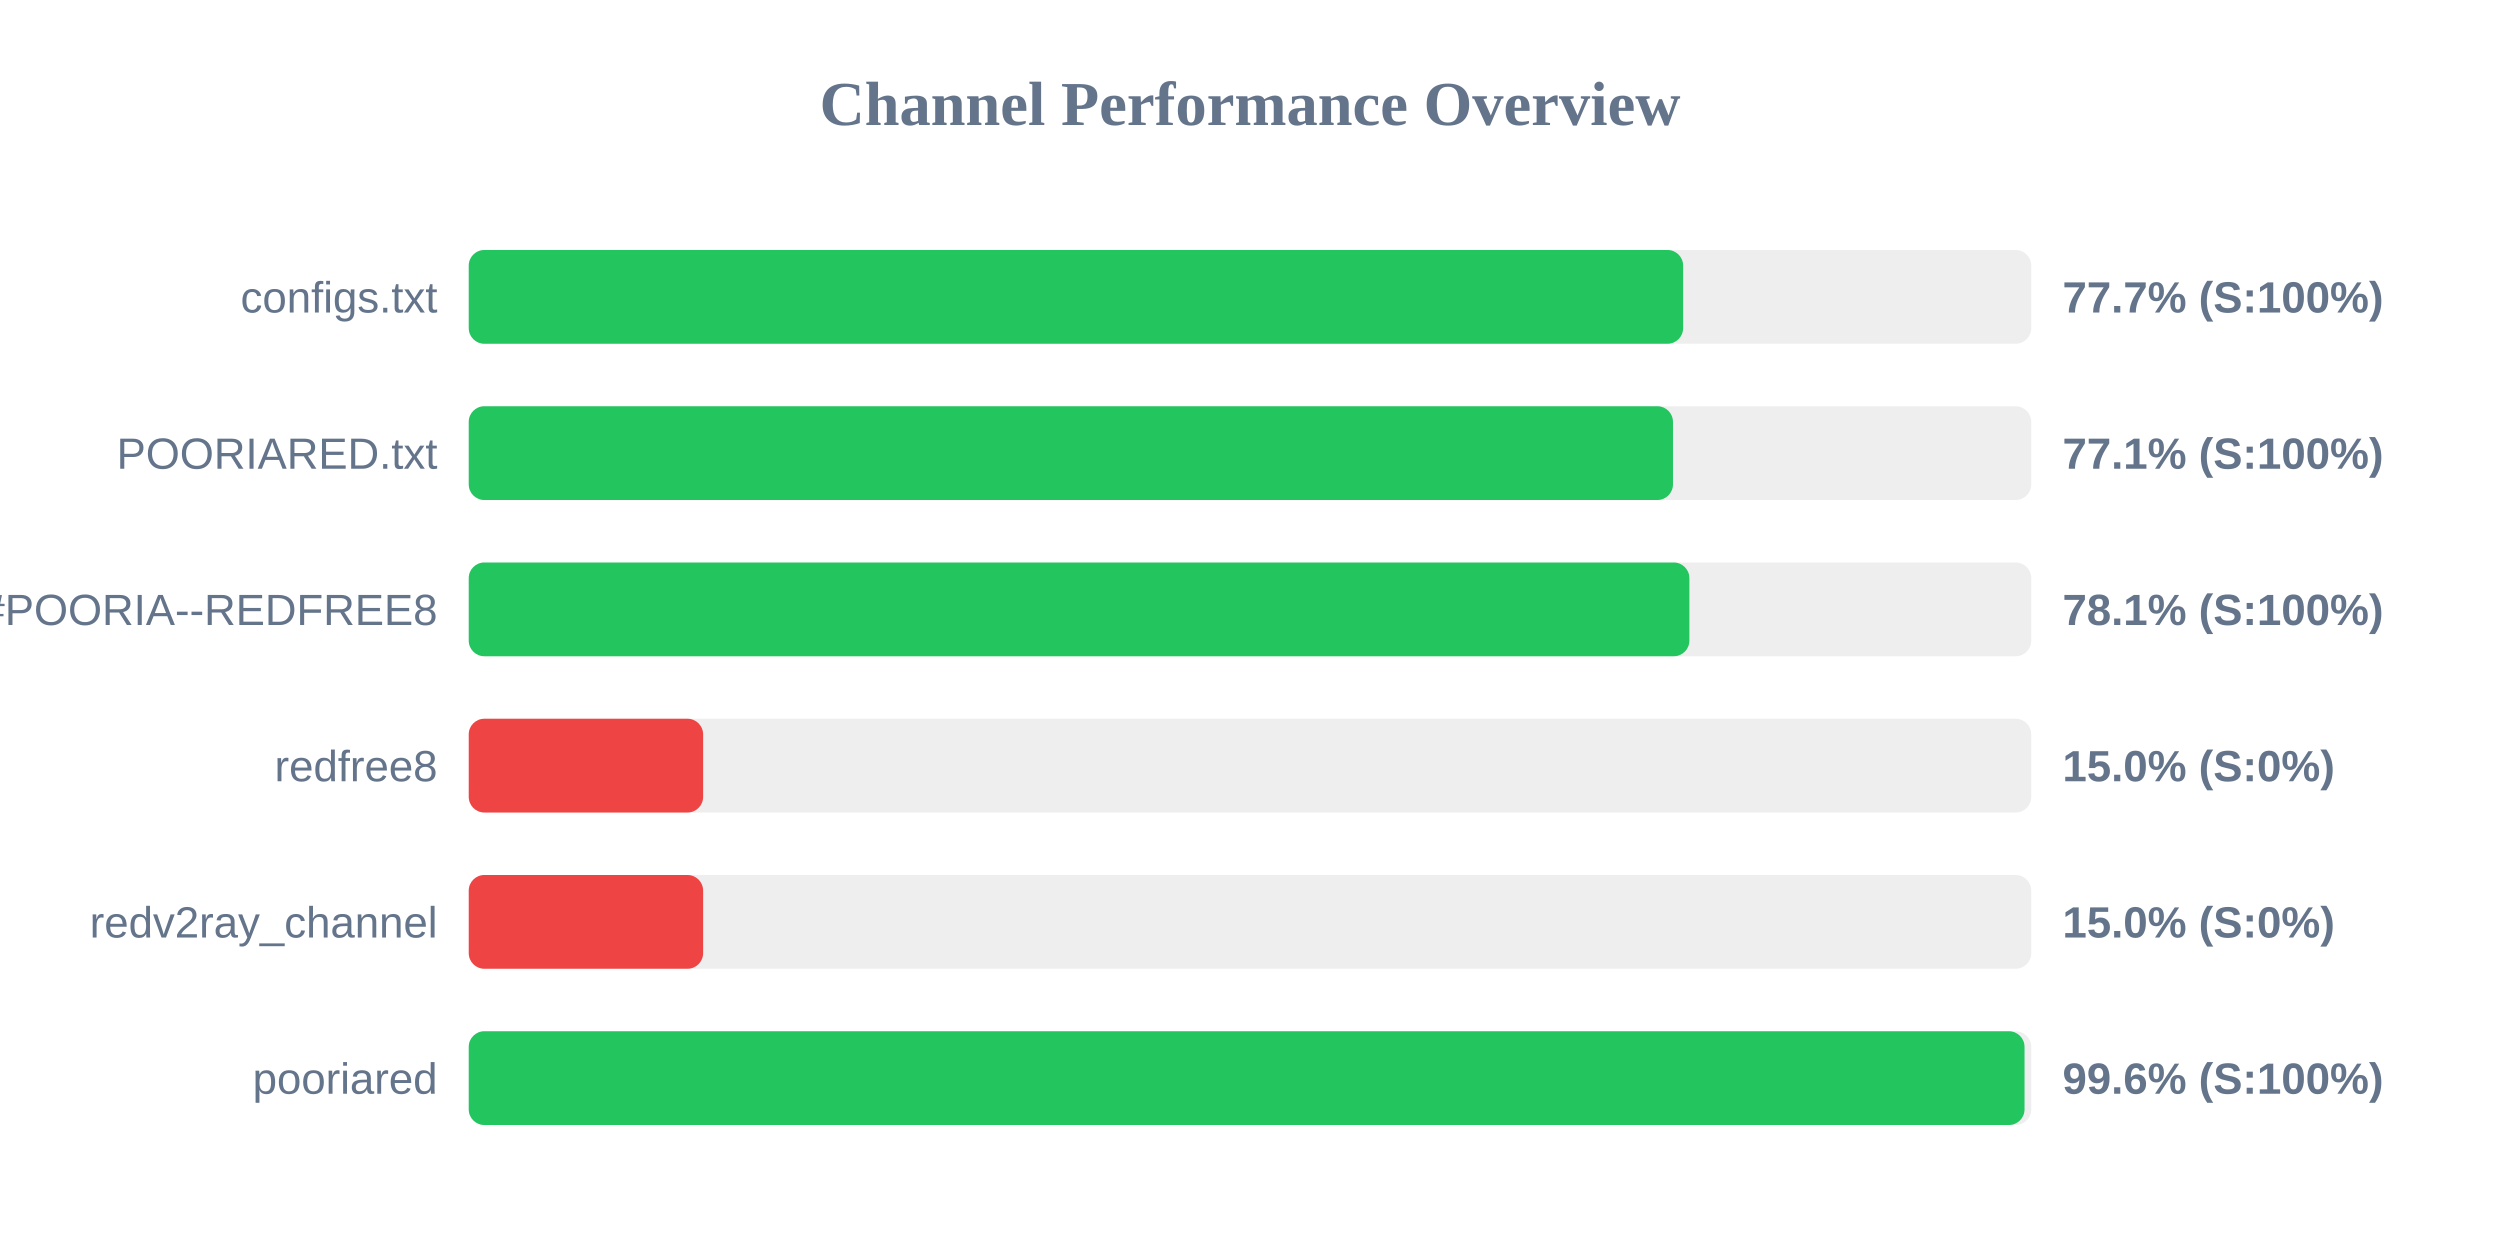
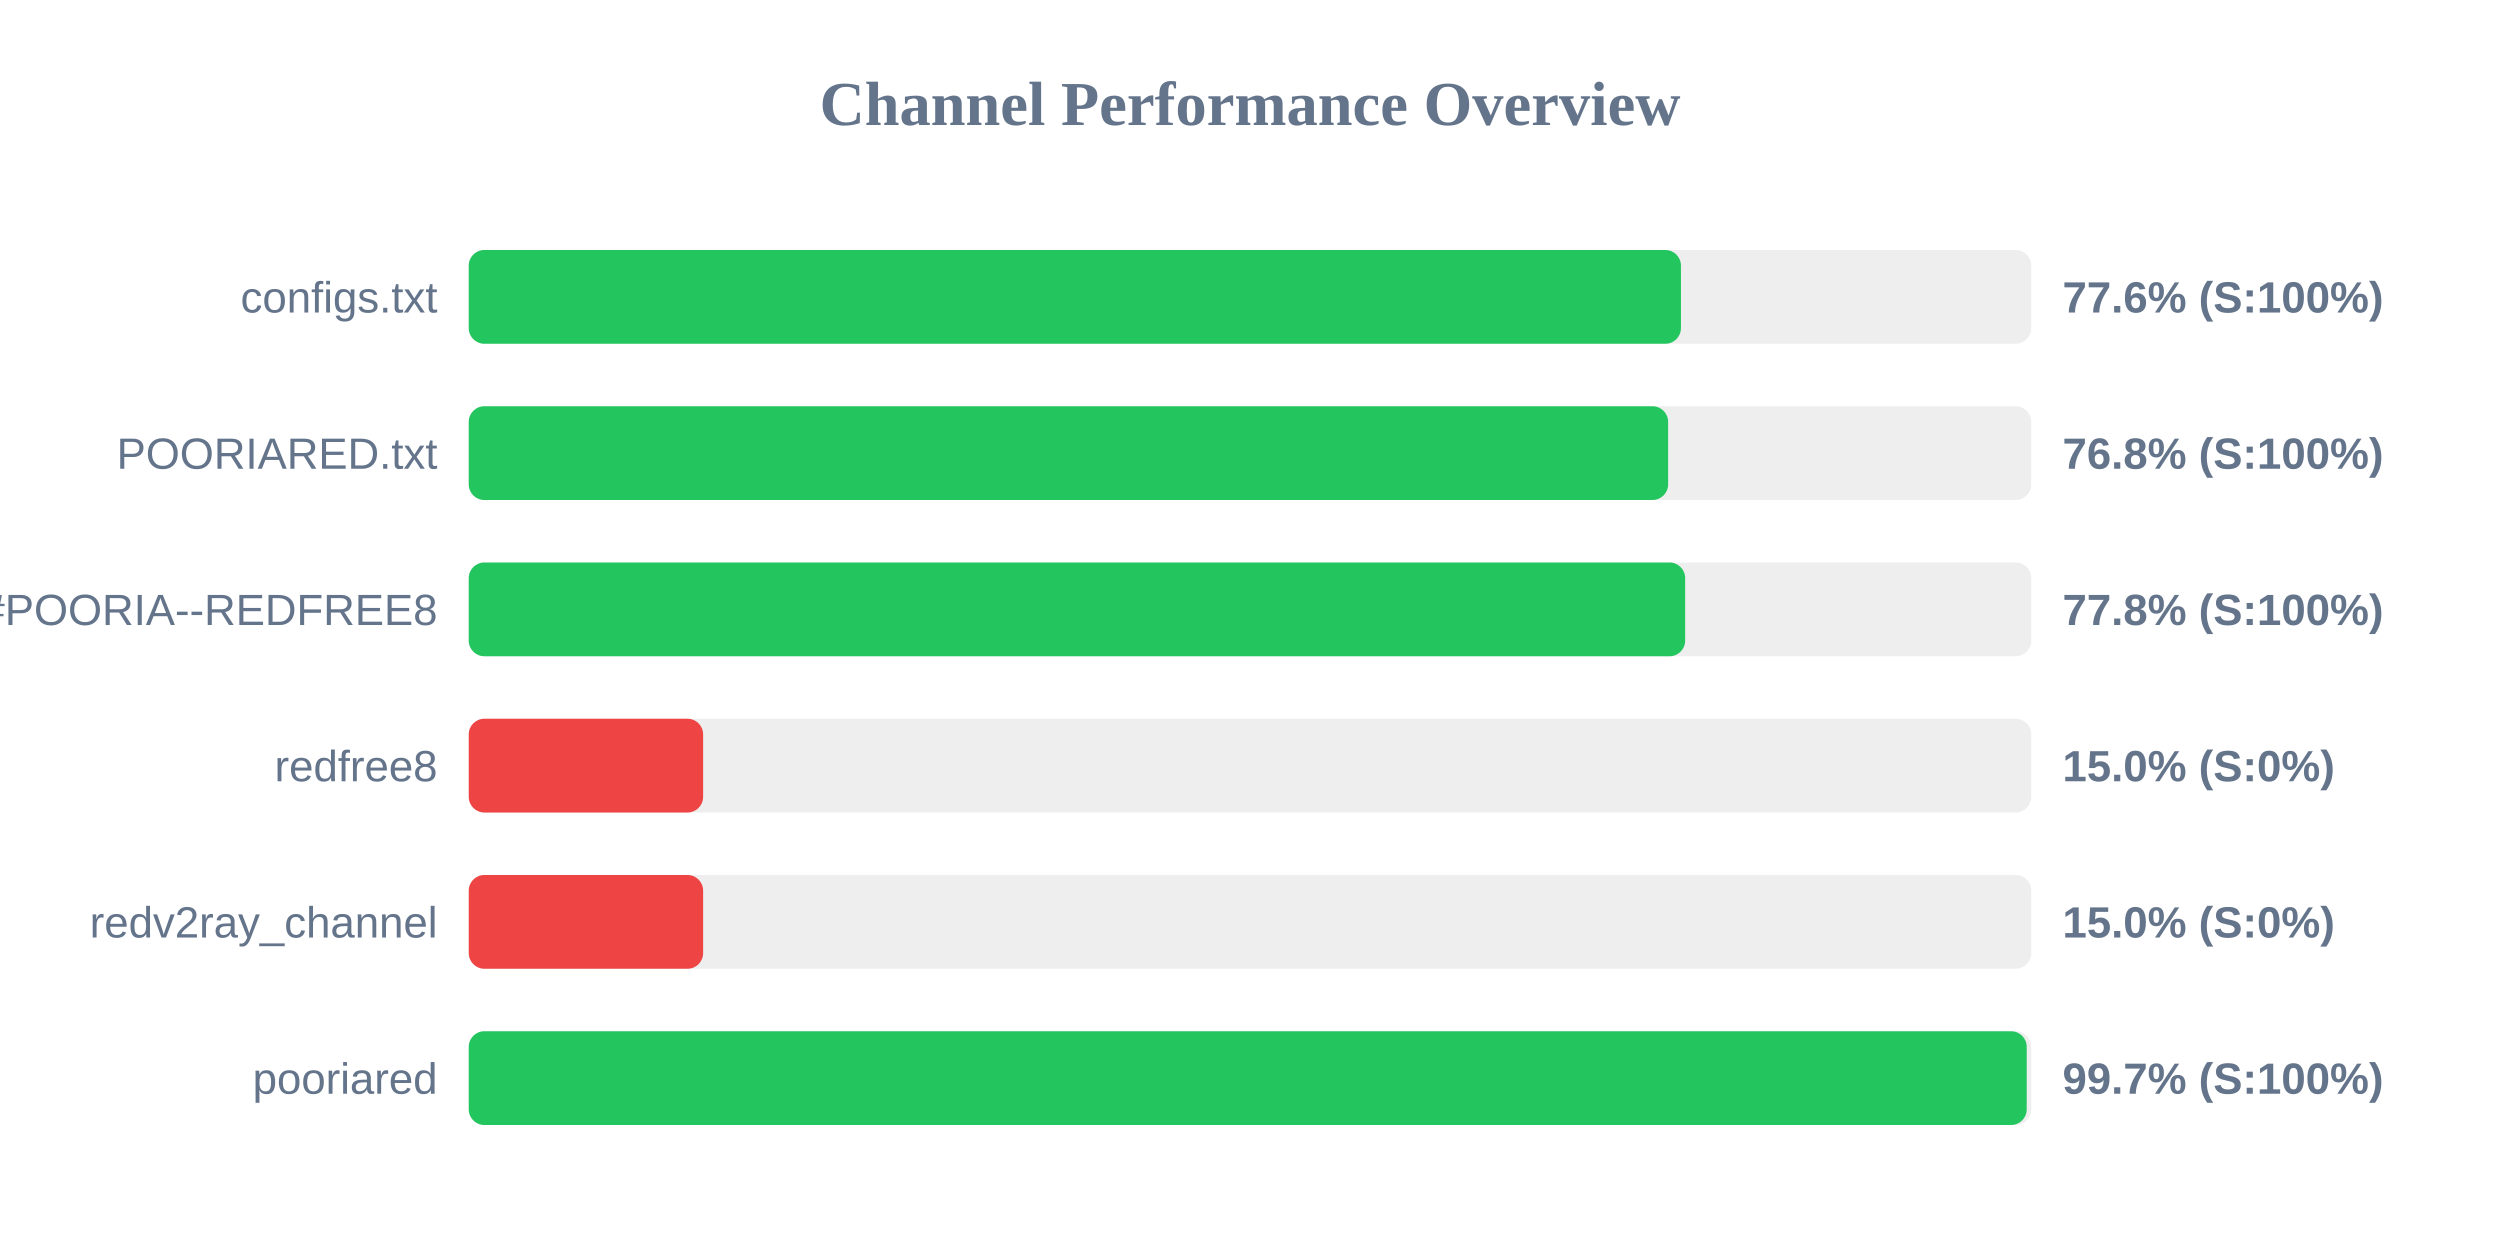
<svg xmlns="http://www.w3.org/2000/svg" width="800" height="400" version="1.1">
  <style>
        .row { font: 14px Arial; fill: #64748b; }
        .score { font: bold 14px Arial; fill: #64748b; }
    </style>
  <text x="400" y="40" text-anchor="middle" font-size="20px" font-weight="bold" fill="#64748b">Channel Performance Overview</text>
  <rect x="150" y="80" width="500" height="30" fill="#eee" rx="5" />
-   <rect x="150" y="80" width="388.6" height="30" fill="#22c55e" rx="5" />
+   <rect x="150" y="80" width="387.9" height="30" fill="#22c55e" rx="5" />
  <text x="140" y="100" text-anchor="end" class="row">configs.txt</text>
-   <text x="660" y="100" text-anchor="start" class="score">77.7% (S:100%)</text>
+   <text x="660" y="100" text-anchor="start" class="score">77.6% (S:100%)</text>
  <rect x="150" y="130" width="500" height="30" fill="#eee" rx="5" />
-   <rect x="150" y="130" width="385.35" height="30" fill="#22c55e" rx="5" />
+   <rect x="150" y="130" width="383.8" height="30" fill="#22c55e" rx="5" />
  <text x="140" y="150" text-anchor="end" class="row">POORIARED.txt</text>
-   <text x="660" y="150" text-anchor="start" class="score">77.1% (S:100%)</text>
+   <text x="660" y="150" text-anchor="start" class="score">76.8% (S:100%)</text>
  <rect x="150" y="180" width="500" height="30" fill="#eee" rx="5" />
-   <rect x="150" y="180" width="390.6" height="30" fill="#22c55e" rx="5" />
+   <rect x="150" y="180" width="389.25" height="30" fill="#22c55e" rx="5" />
  <text x="140" y="200" text-anchor="end" class="row">POORIA--REDFREE8.txt#POORIA--REDFREE8</text>
-   <text x="660" y="200" text-anchor="start" class="score">78.1% (S:100%)</text>
+   <text x="660" y="200" text-anchor="start" class="score">77.8% (S:100%)</text>
  <rect x="150" y="230" width="500" height="30" fill="#eee" rx="5" />
  <rect x="150" y="230" width="75.0" height="30" fill="#ef4444" rx="5" />
  <text x="140" y="250" text-anchor="end" class="row">redfree8</text>
  <text x="660" y="250" text-anchor="start" class="score">15.0% (S:0%)</text>
  <rect x="150" y="280" width="500" height="30" fill="#eee" rx="5" />
  <rect x="150" y="280" width="75.0" height="30" fill="#ef4444" rx="5" />
  <text x="140" y="300" text-anchor="end" class="row">redv2ray_channel</text>
  <text x="660" y="300" text-anchor="start" class="score">15.0% (S:0%)</text>
  <rect x="150" y="330" width="500" height="30" fill="#eee" rx="5" />
-   <rect x="150" y="330" width="497.85" height="30" fill="#22c55e" rx="5" />
+   <rect x="150" y="330" width="498.55" height="30" fill="#22c55e" rx="5" />
  <text x="140" y="350" text-anchor="end" class="row">pooriared</text>
-   <text x="660" y="350" text-anchor="start" class="score">99.6% (S:100%)</text>
+   <text x="660" y="350" text-anchor="start" class="score">99.7% (S:100%)</text>
</svg>
